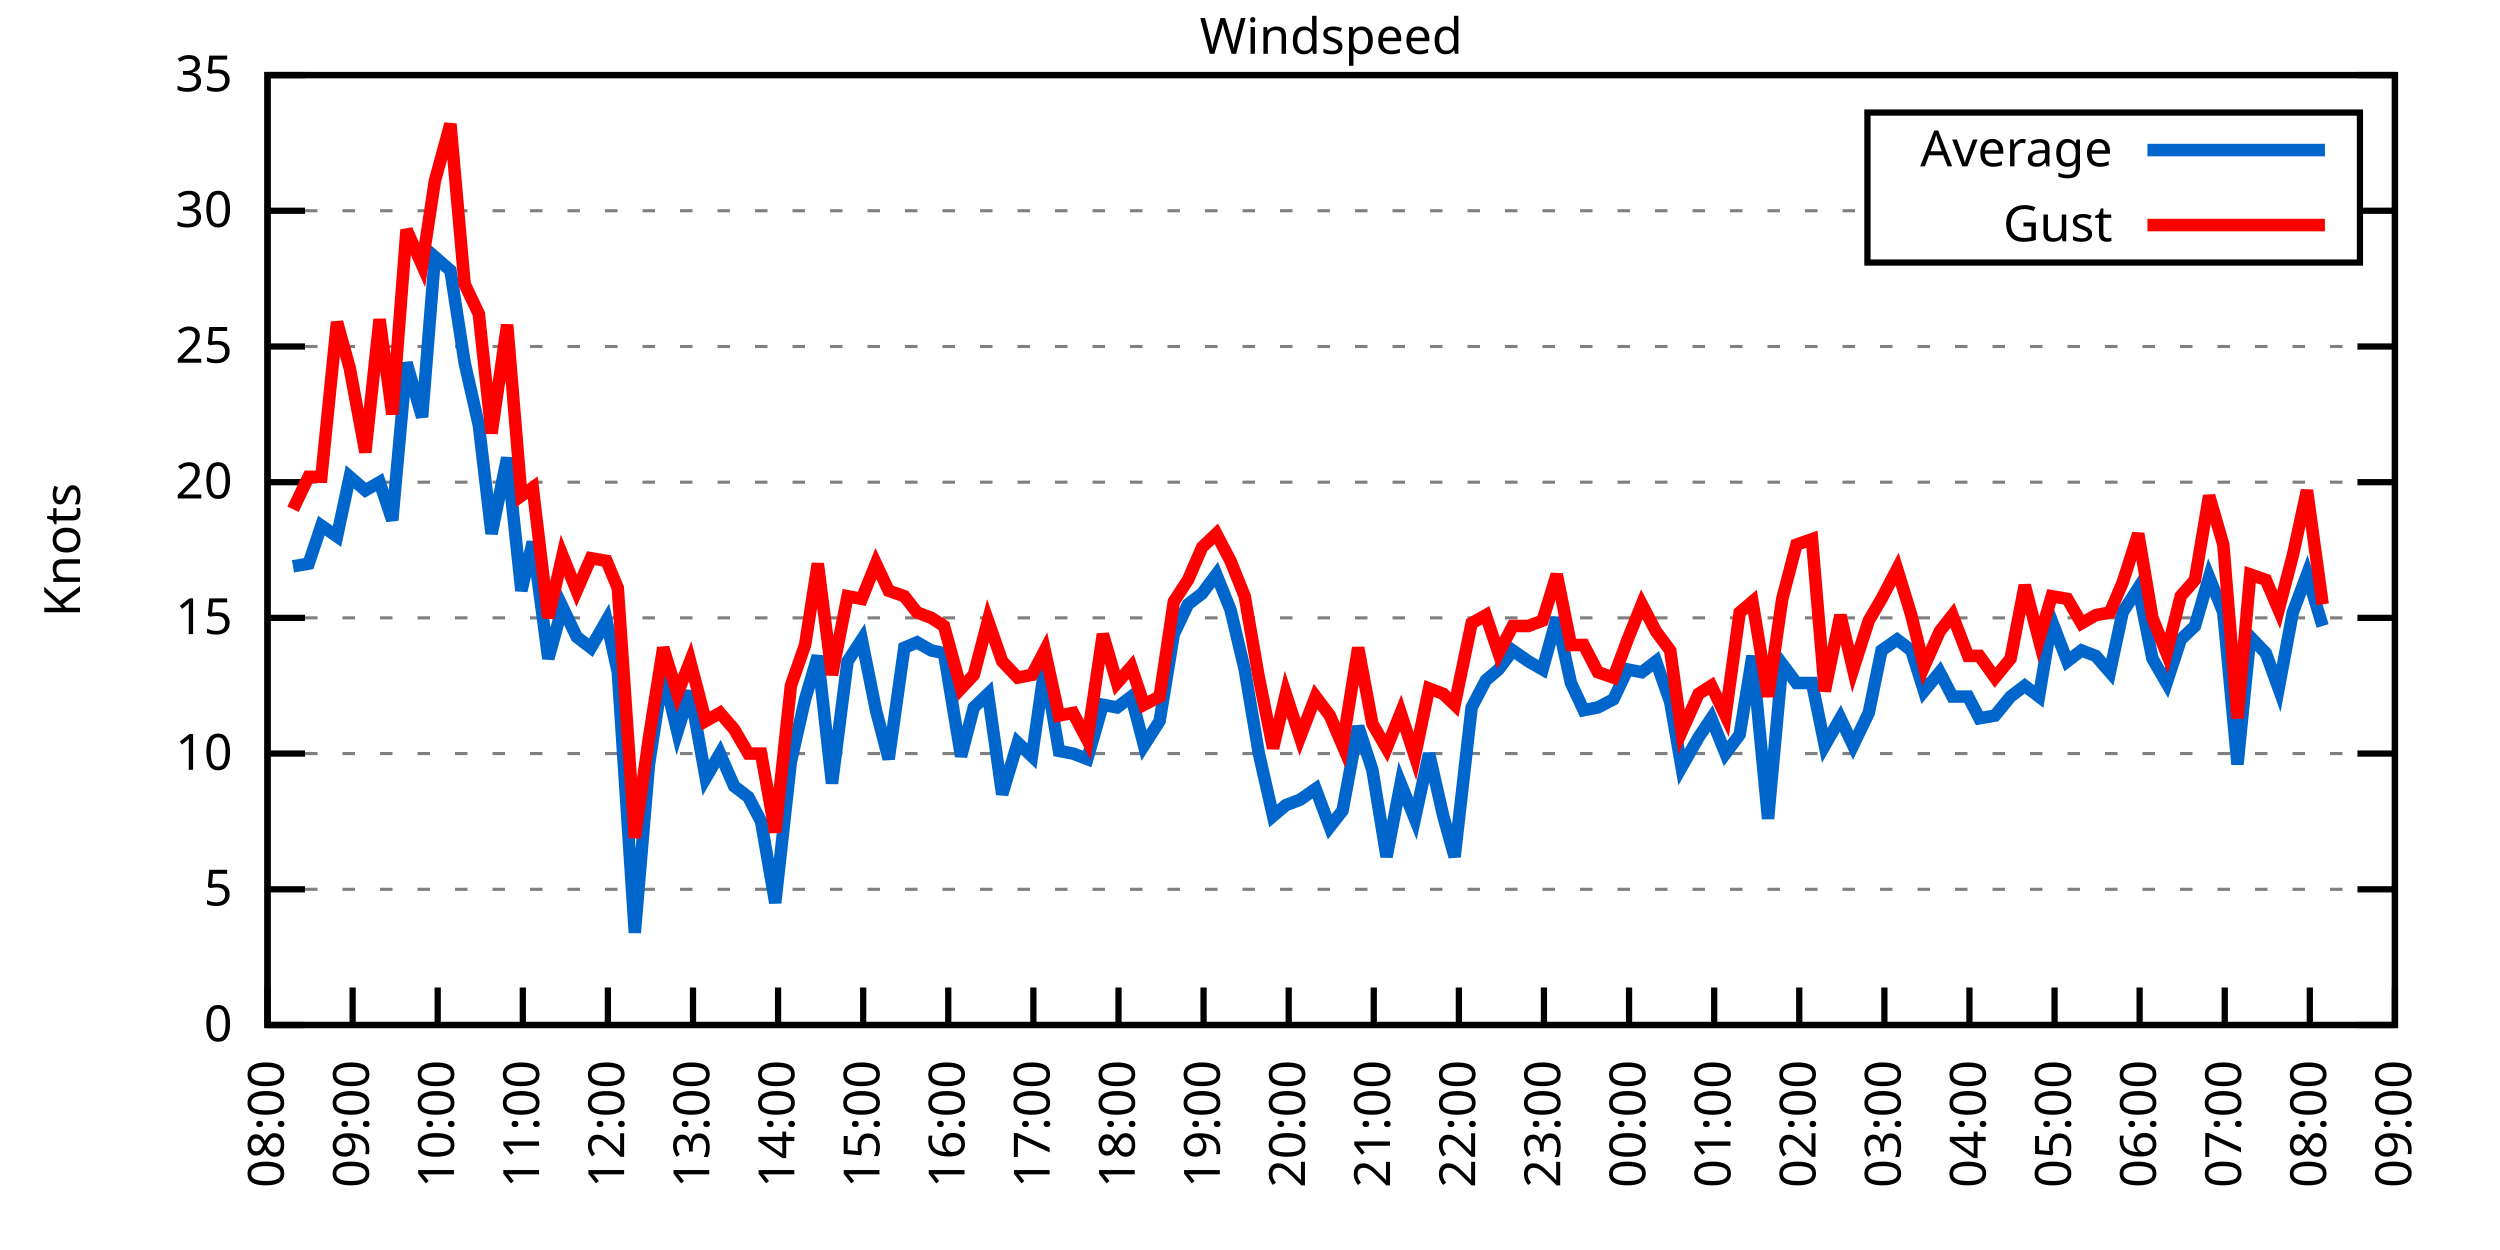
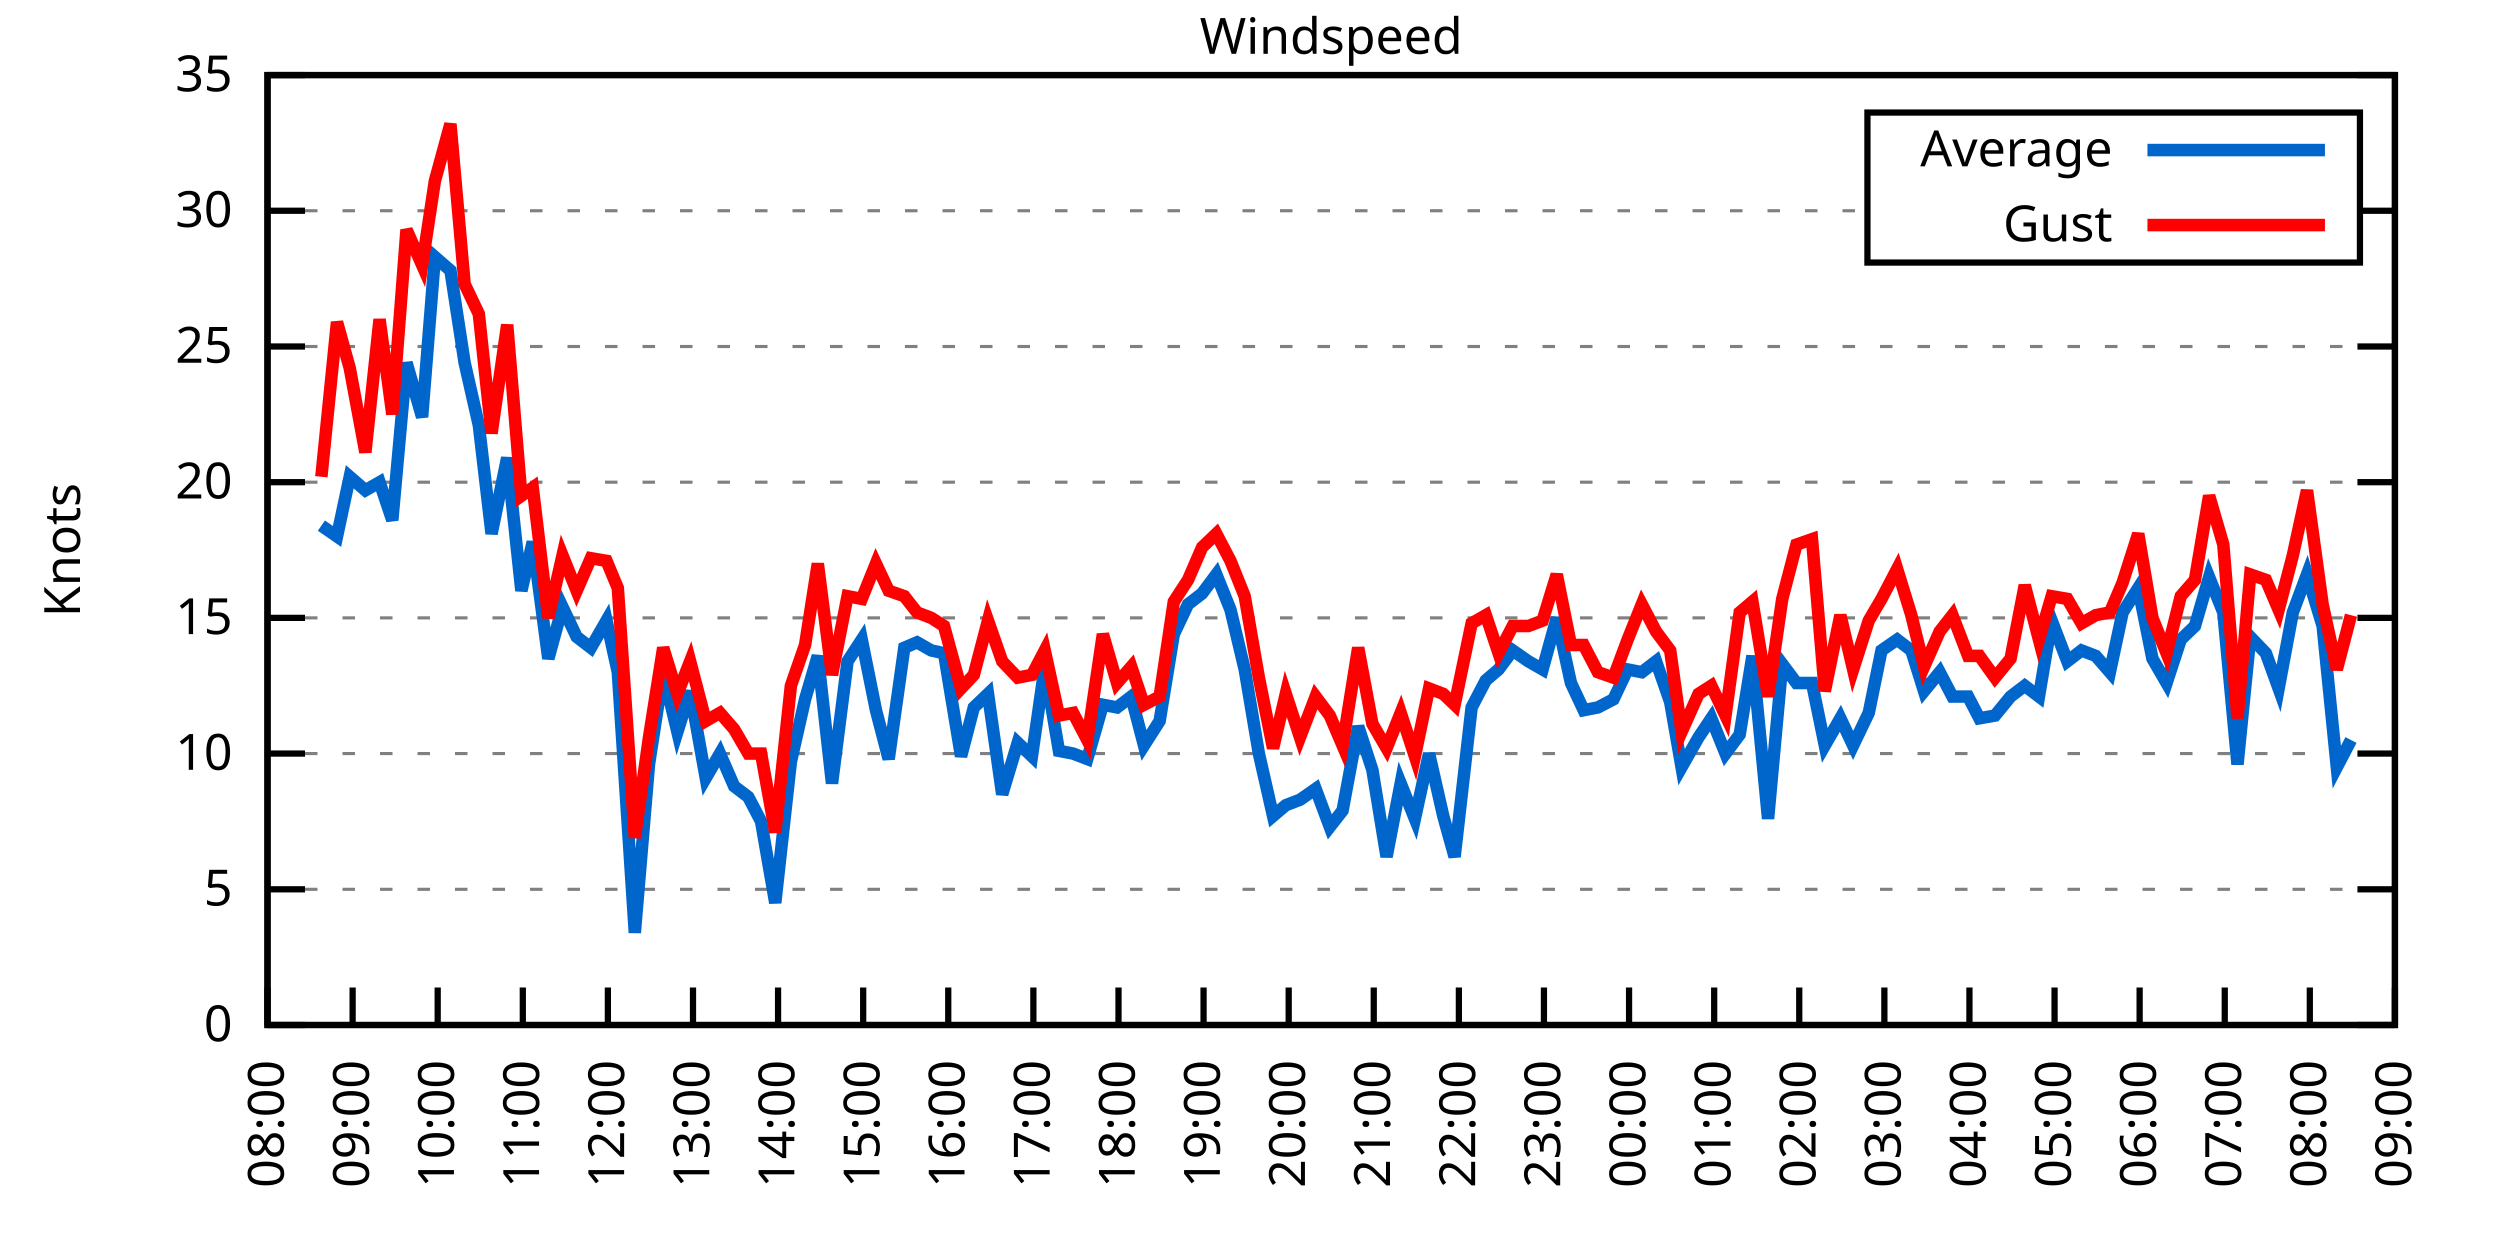
<svg xmlns="http://www.w3.org/2000/svg" xmlns:xlink="http://www.w3.org/1999/xlink" width="400" height="200" viewBox="0 0 400 200">
  <g id="gnuplot_canvas">
    <rect x="0" y="0" width="400" height="200" fill="none" />
    <defs>
      <circle id="gpDot" r="0.5" stroke-width="0.5" stroke="currentColor" />
      <path id="gpPt0" stroke-width="0.333" stroke="currentColor" d="M-1,0 h2 M0,-1 v2" />
      <path id="gpPt1" stroke-width="0.333" stroke="currentColor" d="M-1,-1 L1,1 M1,-1 L-1,1" />
      <path id="gpPt2" stroke-width="0.333" stroke="currentColor" d="M-1,0 L1,0 M0,-1 L0,1 M-1,-1 L1,1 M-1,1 L1,-1" />
      <rect id="gpPt3" stroke-width="0.333" stroke="currentColor" x="-1" y="-1" width="2" height="2" />
      <rect id="gpPt4" stroke-width="0.333" stroke="currentColor" fill="currentColor" x="-1" y="-1" width="2" height="2" />
      <circle id="gpPt5" stroke-width="0.333" stroke="currentColor" cx="0" cy="0" r="1" />
      <use xlink:href="#gpPt5" id="gpPt6" fill="currentColor" stroke="none" />
      <path id="gpPt7" stroke-width="0.333" stroke="currentColor" d="M0,-1.33 L-1.33,0.67 L1.33,0.67 z" />
      <use xlink:href="#gpPt7" id="gpPt8" fill="currentColor" stroke="none" />
      <use xlink:href="#gpPt7" id="gpPt9" stroke="currentColor" transform="rotate(180)" />
      <use xlink:href="#gpPt9" id="gpPt10" fill="currentColor" stroke="none" />
      <use xlink:href="#gpPt3" id="gpPt11" stroke="currentColor" transform="rotate(45)" />
      <use xlink:href="#gpPt11" id="gpPt12" fill="currentColor" stroke="none" />
      <path id="gpPt13" stroke-width="0.333" stroke="currentColor" d="M0,1.330 L1.265,0.411 L0.782,-1.067 L-0.782,-1.076 L-1.265,0.411 z" />
      <use xlink:href="#gpPt13" id="gpPt14" fill="currentColor" stroke="none" />
      <filter id="textbox" filterUnits="objectBoundingBox" x="0" y="0" height="1" width="1">
        <feFlood flood-color="white" flood-opacity="1" result="bgnd" />
        <feComposite in="SourceGraphic" in2="bgnd" operator="atop" />
      </filter>
      <filter id="greybox" filterUnits="objectBoundingBox" x="0" y="0" height="1" width="1">
        <feFlood flood-color="lightgrey" flood-opacity="1" result="grey" />
        <feComposite in="SourceGraphic" in2="grey" operator="atop" />
      </filter>
    </defs>
    <g fill="none" color="white" stroke="currentColor" stroke-width="1.00" stroke-linecap="butt" stroke-linejoin="miter">
</g>
    <g fill="none" color="black" stroke="currentColor" stroke-width="1.00" stroke-linecap="butt" stroke-linejoin="miter">
      <g stroke="none" shape-rendering="crispEdges">
        <polygon fill="rgb(255, 255, 255)" points="42.80,164.00 383.18,164.00 383.18,12.02 42.80,12.02 " />
      </g>
    </g>
    <g fill="none" color="black" stroke="currentColor" stroke-width="1.00" stroke-linecap="butt" stroke-linejoin="miter">
</g>
    <g fill="none" color="black" stroke="black" stroke-width="0.50" stroke-linecap="butt" stroke-linejoin="miter">
</g>
    <g fill="none" color="gray" stroke="currentColor" stroke-width="0.50" stroke-linecap="butt" stroke-linejoin="miter">
      <path stroke="gray" stroke-dasharray="2,4" class="gridline" d="M42.80,164.00 L383.19,164.00  " />
    </g>
    <g fill="none" color="gray" stroke="gray" stroke-width="1.00" stroke-linecap="butt" stroke-linejoin="miter">
</g>
    <g fill="none" color="black" stroke="currentColor" stroke-width="1.00" stroke-linecap="butt" stroke-linejoin="miter">
      <path stroke="black" d="M42.80,164.00 L48.80,164.00 M383.19,164.00 L377.19,164.00  " />
      <g transform="translate(37.20,166.60)" stroke="none" fill="black" font-family="Sans" font-size="8.00" text-anchor="end">
        <text>
          <tspan font-family="Sans"> 0</tspan>
        </text>
      </g>
    </g>
    <g fill="none" color="black" stroke="currentColor" stroke-width="1.00" stroke-linecap="butt" stroke-linejoin="miter">
</g>
    <g fill="none" color="black" stroke="black" stroke-width="0.50" stroke-linecap="butt" stroke-linejoin="miter">
</g>
    <g fill="none" color="gray" stroke="currentColor" stroke-width="0.50" stroke-linecap="butt" stroke-linejoin="miter">
      <path stroke="gray" stroke-dasharray="2,4" class="gridline" d="M42.80,142.29 L383.19,142.29  " />
    </g>
    <g fill="none" color="gray" stroke="gray" stroke-width="1.00" stroke-linecap="butt" stroke-linejoin="miter">
</g>
    <g fill="none" color="black" stroke="currentColor" stroke-width="1.00" stroke-linecap="butt" stroke-linejoin="miter">
      <path stroke="black" d="M42.80,142.29 L48.80,142.29 M383.19,142.29 L377.19,142.29  " />
      <g transform="translate(37.20,144.89)" stroke="none" fill="black" font-family="Sans" font-size="8.00" text-anchor="end">
        <text>
          <tspan font-family="Sans"> 5</tspan>
        </text>
      </g>
    </g>
    <g fill="none" color="black" stroke="currentColor" stroke-width="1.00" stroke-linecap="butt" stroke-linejoin="miter">
</g>
    <g fill="none" color="black" stroke="black" stroke-width="0.50" stroke-linecap="butt" stroke-linejoin="miter">
</g>
    <g fill="none" color="gray" stroke="currentColor" stroke-width="0.50" stroke-linecap="butt" stroke-linejoin="miter">
      <path stroke="gray" stroke-dasharray="2,4" class="gridline" d="M42.80,120.57 L383.19,120.57  " />
    </g>
    <g fill="none" color="gray" stroke="gray" stroke-width="1.00" stroke-linecap="butt" stroke-linejoin="miter">
</g>
    <g fill="none" color="black" stroke="currentColor" stroke-width="1.00" stroke-linecap="butt" stroke-linejoin="miter">
      <path stroke="black" d="M42.80,120.57 L48.80,120.57 M383.19,120.57 L377.19,120.57  " />
      <g transform="translate(37.20,123.17)" stroke="none" fill="black" font-family="Sans" font-size="8.00" text-anchor="end">
        <text>
          <tspan font-family="Sans"> 10</tspan>
        </text>
      </g>
    </g>
    <g fill="none" color="black" stroke="currentColor" stroke-width="1.00" stroke-linecap="butt" stroke-linejoin="miter">
</g>
    <g fill="none" color="black" stroke="black" stroke-width="0.50" stroke-linecap="butt" stroke-linejoin="miter">
</g>
    <g fill="none" color="gray" stroke="currentColor" stroke-width="0.50" stroke-linecap="butt" stroke-linejoin="miter">
      <path stroke="gray" stroke-dasharray="2,4" class="gridline" d="M42.80,98.86 L383.19,98.86  " />
    </g>
    <g fill="none" color="gray" stroke="gray" stroke-width="1.00" stroke-linecap="butt" stroke-linejoin="miter">
</g>
    <g fill="none" color="black" stroke="currentColor" stroke-width="1.00" stroke-linecap="butt" stroke-linejoin="miter">
      <path stroke="black" d="M42.80,98.86 L48.80,98.86 M383.19,98.86 L377.19,98.86  " />
      <g transform="translate(37.20,101.46)" stroke="none" fill="black" font-family="Sans" font-size="8.00" text-anchor="end">
        <text>
          <tspan font-family="Sans"> 15</tspan>
        </text>
      </g>
    </g>
    <g fill="none" color="black" stroke="currentColor" stroke-width="1.00" stroke-linecap="butt" stroke-linejoin="miter">
</g>
    <g fill="none" color="black" stroke="black" stroke-width="0.50" stroke-linecap="butt" stroke-linejoin="miter">
</g>
    <g fill="none" color="gray" stroke="currentColor" stroke-width="0.50" stroke-linecap="butt" stroke-linejoin="miter">
      <path stroke="gray" stroke-dasharray="2,4" class="gridline" d="M42.80,77.15 L383.19,77.15  " />
    </g>
    <g fill="none" color="gray" stroke="gray" stroke-width="1.00" stroke-linecap="butt" stroke-linejoin="miter">
</g>
    <g fill="none" color="black" stroke="currentColor" stroke-width="1.00" stroke-linecap="butt" stroke-linejoin="miter">
      <path stroke="black" d="M42.80,77.15 L48.80,77.15 M383.19,77.15 L377.19,77.15  " />
      <g transform="translate(37.20,79.75)" stroke="none" fill="black" font-family="Sans" font-size="8.00" text-anchor="end">
        <text>
          <tspan font-family="Sans"> 20</tspan>
        </text>
      </g>
    </g>
    <g fill="none" color="black" stroke="currentColor" stroke-width="1.00" stroke-linecap="butt" stroke-linejoin="miter">
</g>
    <g fill="none" color="black" stroke="black" stroke-width="0.50" stroke-linecap="butt" stroke-linejoin="miter">
</g>
    <g fill="none" color="gray" stroke="currentColor" stroke-width="0.50" stroke-linecap="butt" stroke-linejoin="miter">
      <path stroke="gray" stroke-dasharray="2,4" class="gridline" d="M42.80,55.44 L383.19,55.44  " />
    </g>
    <g fill="none" color="gray" stroke="gray" stroke-width="1.00" stroke-linecap="butt" stroke-linejoin="miter">
</g>
    <g fill="none" color="black" stroke="currentColor" stroke-width="1.00" stroke-linecap="butt" stroke-linejoin="miter">
      <path stroke="black" d="M42.80,55.44 L48.80,55.44 M383.19,55.44 L377.19,55.44  " />
      <g transform="translate(37.20,58.04)" stroke="none" fill="black" font-family="Sans" font-size="8.00" text-anchor="end">
        <text>
          <tspan font-family="Sans"> 25</tspan>
        </text>
      </g>
    </g>
    <g fill="none" color="black" stroke="currentColor" stroke-width="1.00" stroke-linecap="butt" stroke-linejoin="miter">
</g>
    <g fill="none" color="black" stroke="black" stroke-width="0.50" stroke-linecap="butt" stroke-linejoin="miter">
</g>
    <g fill="none" color="gray" stroke="currentColor" stroke-width="0.50" stroke-linecap="butt" stroke-linejoin="miter">
      <path stroke="gray" stroke-dasharray="2,4" class="gridline" d="M42.80,33.72 L298.79,33.72 M377.59,33.72 L383.19,33.72  " />
    </g>
    <g fill="none" color="gray" stroke="gray" stroke-width="1.00" stroke-linecap="butt" stroke-linejoin="miter">
</g>
    <g fill="none" color="black" stroke="currentColor" stroke-width="1.00" stroke-linecap="butt" stroke-linejoin="miter">
      <path stroke="black" d="M42.80,33.72 L48.80,33.72 M383.19,33.72 L377.19,33.72  " />
      <g transform="translate(37.20,36.32)" stroke="none" fill="black" font-family="Sans" font-size="8.00" text-anchor="end">
        <text>
          <tspan font-family="Sans"> 30</tspan>
        </text>
      </g>
    </g>
    <g fill="none" color="black" stroke="currentColor" stroke-width="1.00" stroke-linecap="butt" stroke-linejoin="miter">
</g>
    <g fill="none" color="black" stroke="black" stroke-width="0.50" stroke-linecap="butt" stroke-linejoin="miter">
</g>
    <g fill="none" color="gray" stroke="currentColor" stroke-width="0.50" stroke-linecap="butt" stroke-linejoin="miter">
      <path stroke="gray" stroke-dasharray="2,4" class="gridline" d="M42.80,12.01 L383.19,12.01  " />
    </g>
    <g fill="none" color="gray" stroke="gray" stroke-width="1.00" stroke-linecap="butt" stroke-linejoin="miter">
</g>
    <g fill="none" color="black" stroke="currentColor" stroke-width="1.00" stroke-linecap="butt" stroke-linejoin="miter">
      <path stroke="black" d="M42.80,12.01 L48.80,12.01 M383.19,12.01 L377.19,12.01  " />
      <g transform="translate(37.20,14.61)" stroke="none" fill="black" font-family="Sans" font-size="8.00" text-anchor="end">
        <text>
          <tspan font-family="Sans"> 35</tspan>
        </text>
      </g>
    </g>
    <g fill="none" color="black" stroke="currentColor" stroke-width="1.00" stroke-linecap="butt" stroke-linejoin="miter">
      <path stroke="black" d="M42.80,164.00 L42.80,158.00  " />
      <g transform="translate(45.40,169.60) rotate(270.00)" stroke="none" fill="black" font-family="Sans" font-size="8.00" text-anchor="end">
        <text>
          <tspan font-family="Sans">08:00</tspan>
        </text>
      </g>
    </g>
    <g fill="none" color="black" stroke="currentColor" stroke-width="1.00" stroke-linecap="butt" stroke-linejoin="miter">
      <path stroke="black" d="M56.42,164.00 L56.42,158.00  " />
      <g transform="translate(59.02,169.60) rotate(270.00)" stroke="none" fill="black" font-family="Sans" font-size="8.00" text-anchor="end">
        <text>
          <tspan font-family="Sans">09:00</tspan>
        </text>
      </g>
    </g>
    <g fill="none" color="black" stroke="currentColor" stroke-width="1.00" stroke-linecap="butt" stroke-linejoin="miter">
      <path stroke="black" d="M70.03,164.00 L70.03,158.00  " />
      <g transform="translate(72.63,169.60) rotate(270.00)" stroke="none" fill="black" font-family="Sans" font-size="8.00" text-anchor="end">
        <text>
          <tspan font-family="Sans">10:00</tspan>
        </text>
      </g>
    </g>
    <g fill="none" color="black" stroke="currentColor" stroke-width="1.00" stroke-linecap="butt" stroke-linejoin="miter">
      <path stroke="black" d="M83.65,164.00 L83.65,158.00  " />
      <g transform="translate(86.25,169.60) rotate(270.00)" stroke="none" fill="black" font-family="Sans" font-size="8.00" text-anchor="end">
        <text>
          <tspan font-family="Sans">11:00</tspan>
        </text>
      </g>
    </g>
    <g fill="none" color="black" stroke="currentColor" stroke-width="1.00" stroke-linecap="butt" stroke-linejoin="miter">
      <path stroke="black" d="M97.26,164.00 L97.26,158.00  " />
      <g transform="translate(99.86,169.60) rotate(270.00)" stroke="none" fill="black" font-family="Sans" font-size="8.00" text-anchor="end">
        <text>
          <tspan font-family="Sans">12:00</tspan>
        </text>
      </g>
    </g>
    <g fill="none" color="black" stroke="currentColor" stroke-width="1.00" stroke-linecap="butt" stroke-linejoin="miter">
      <path stroke="black" d="M110.88,164.00 L110.88,158.00  " />
      <g transform="translate(113.48,169.60) rotate(270.00)" stroke="none" fill="black" font-family="Sans" font-size="8.00" text-anchor="end">
        <text>
          <tspan font-family="Sans">13:00</tspan>
        </text>
      </g>
    </g>
    <g fill="none" color="black" stroke="currentColor" stroke-width="1.00" stroke-linecap="butt" stroke-linejoin="miter">
      <path stroke="black" d="M124.49,164.00 L124.49,158.00  " />
      <g transform="translate(127.09,169.60) rotate(270.00)" stroke="none" fill="black" font-family="Sans" font-size="8.00" text-anchor="end">
        <text>
          <tspan font-family="Sans">14:00</tspan>
        </text>
      </g>
    </g>
    <g fill="none" color="black" stroke="currentColor" stroke-width="1.00" stroke-linecap="butt" stroke-linejoin="miter">
      <path stroke="black" d="M138.11,164.00 L138.11,158.00  " />
      <g transform="translate(140.71,169.60) rotate(270.00)" stroke="none" fill="black" font-family="Sans" font-size="8.00" text-anchor="end">
        <text>
          <tspan font-family="Sans">15:00</tspan>
        </text>
      </g>
    </g>
    <g fill="none" color="black" stroke="currentColor" stroke-width="1.00" stroke-linecap="butt" stroke-linejoin="miter">
      <path stroke="black" d="M151.72,164.00 L151.72,158.00  " />
      <g transform="translate(154.32,169.60) rotate(270.00)" stroke="none" fill="black" font-family="Sans" font-size="8.00" text-anchor="end">
        <text>
          <tspan font-family="Sans">16:00</tspan>
        </text>
      </g>
    </g>
    <g fill="none" color="black" stroke="currentColor" stroke-width="1.00" stroke-linecap="butt" stroke-linejoin="miter">
      <path stroke="black" d="M165.34,164.00 L165.34,158.00  " />
      <g transform="translate(167.94,169.60) rotate(270.00)" stroke="none" fill="black" font-family="Sans" font-size="8.00" text-anchor="end">
        <text>
          <tspan font-family="Sans">17:00</tspan>
        </text>
      </g>
    </g>
    <g fill="none" color="black" stroke="currentColor" stroke-width="1.00" stroke-linecap="butt" stroke-linejoin="miter">
      <path stroke="black" d="M178.96,164.00 L178.96,158.00  " />
      <g transform="translate(181.56,169.60) rotate(270.00)" stroke="none" fill="black" font-family="Sans" font-size="8.00" text-anchor="end">
        <text>
          <tspan font-family="Sans">18:00</tspan>
        </text>
      </g>
    </g>
    <g fill="none" color="black" stroke="currentColor" stroke-width="1.00" stroke-linecap="butt" stroke-linejoin="miter">
      <path stroke="black" d="M192.57,164.00 L192.57,158.00  " />
      <g transform="translate(195.17,169.60) rotate(270.00)" stroke="none" fill="black" font-family="Sans" font-size="8.00" text-anchor="end">
        <text>
          <tspan font-family="Sans">19:00</tspan>
        </text>
      </g>
    </g>
    <g fill="none" color="black" stroke="currentColor" stroke-width="1.00" stroke-linecap="butt" stroke-linejoin="miter">
      <path stroke="black" d="M206.19,164.00 L206.19,158.00  " />
      <g transform="translate(208.79,169.60) rotate(270.00)" stroke="none" fill="black" font-family="Sans" font-size="8.00" text-anchor="end">
        <text>
          <tspan font-family="Sans">20:00</tspan>
        </text>
      </g>
    </g>
    <g fill="none" color="black" stroke="currentColor" stroke-width="1.00" stroke-linecap="butt" stroke-linejoin="miter">
      <path stroke="black" d="M219.80,164.00 L219.80,158.00  " />
      <g transform="translate(222.40,169.60) rotate(270.00)" stroke="none" fill="black" font-family="Sans" font-size="8.00" text-anchor="end">
        <text>
          <tspan font-family="Sans">21:00</tspan>
        </text>
      </g>
    </g>
    <g fill="none" color="black" stroke="currentColor" stroke-width="1.00" stroke-linecap="butt" stroke-linejoin="miter">
      <path stroke="black" d="M233.42,164.00 L233.42,158.00  " />
      <g transform="translate(236.02,169.60) rotate(270.00)" stroke="none" fill="black" font-family="Sans" font-size="8.00" text-anchor="end">
        <text>
          <tspan font-family="Sans">22:00</tspan>
        </text>
      </g>
    </g>
    <g fill="none" color="black" stroke="currentColor" stroke-width="1.00" stroke-linecap="butt" stroke-linejoin="miter">
      <path stroke="black" d="M247.03,164.00 L247.03,158.00  " />
      <g transform="translate(249.63,169.60) rotate(270.00)" stroke="none" fill="black" font-family="Sans" font-size="8.00" text-anchor="end">
        <text>
          <tspan font-family="Sans">23:00</tspan>
        </text>
      </g>
    </g>
    <g fill="none" color="black" stroke="currentColor" stroke-width="1.00" stroke-linecap="butt" stroke-linejoin="miter">
      <path stroke="black" d="M260.65,164.00 L260.65,158.00  " />
      <g transform="translate(263.25,169.60) rotate(270.00)" stroke="none" fill="black" font-family="Sans" font-size="8.00" text-anchor="end">
        <text>
          <tspan font-family="Sans">00:00</tspan>
        </text>
      </g>
    </g>
    <g fill="none" color="black" stroke="currentColor" stroke-width="1.00" stroke-linecap="butt" stroke-linejoin="miter">
      <path stroke="black" d="M274.27,164.00 L274.27,158.00  " />
      <g transform="translate(276.87,169.60) rotate(270.00)" stroke="none" fill="black" font-family="Sans" font-size="8.00" text-anchor="end">
        <text>
          <tspan font-family="Sans">01:00</tspan>
        </text>
      </g>
    </g>
    <g fill="none" color="black" stroke="currentColor" stroke-width="1.00" stroke-linecap="butt" stroke-linejoin="miter">
      <path stroke="black" d="M287.88,164.00 L287.88,158.00  " />
      <g transform="translate(290.48,169.60) rotate(270.00)" stroke="none" fill="black" font-family="Sans" font-size="8.00" text-anchor="end">
        <text>
          <tspan font-family="Sans">02:00</tspan>
        </text>
      </g>
    </g>
    <g fill="none" color="black" stroke="currentColor" stroke-width="1.00" stroke-linecap="butt" stroke-linejoin="miter">
      <path stroke="black" d="M301.50,164.00 L301.50,158.00  " />
      <g transform="translate(304.10,169.60) rotate(270.00)" stroke="none" fill="black" font-family="Sans" font-size="8.00" text-anchor="end">
        <text>
          <tspan font-family="Sans">03:00</tspan>
        </text>
      </g>
    </g>
    <g fill="none" color="black" stroke="currentColor" stroke-width="1.00" stroke-linecap="butt" stroke-linejoin="miter">
      <path stroke="black" d="M315.11,164.00 L315.11,158.00  " />
      <g transform="translate(317.71,169.60) rotate(270.00)" stroke="none" fill="black" font-family="Sans" font-size="8.00" text-anchor="end">
        <text>
          <tspan font-family="Sans">04:00</tspan>
        </text>
      </g>
    </g>
    <g fill="none" color="black" stroke="currentColor" stroke-width="1.00" stroke-linecap="butt" stroke-linejoin="miter">
      <path stroke="black" d="M328.73,164.00 L328.73,158.00  " />
      <g transform="translate(331.33,169.60) rotate(270.00)" stroke="none" fill="black" font-family="Sans" font-size="8.00" text-anchor="end">
        <text>
          <tspan font-family="Sans">05:00</tspan>
        </text>
      </g>
    </g>
    <g fill="none" color="black" stroke="currentColor" stroke-width="1.00" stroke-linecap="butt" stroke-linejoin="miter">
      <path stroke="black" d="M342.34,164.00 L342.34,158.00  " />
      <g transform="translate(344.94,169.60) rotate(270.00)" stroke="none" fill="black" font-family="Sans" font-size="8.00" text-anchor="end">
        <text>
          <tspan font-family="Sans">06:00</tspan>
        </text>
      </g>
    </g>
    <g fill="none" color="black" stroke="currentColor" stroke-width="1.00" stroke-linecap="butt" stroke-linejoin="miter">
      <path stroke="black" d="M355.96,164.00 L355.96,158.00  " />
      <g transform="translate(358.56,169.60) rotate(270.00)" stroke="none" fill="black" font-family="Sans" font-size="8.00" text-anchor="end">
        <text>
          <tspan font-family="Sans">07:00</tspan>
        </text>
      </g>
    </g>
    <g fill="none" color="black" stroke="currentColor" stroke-width="1.00" stroke-linecap="butt" stroke-linejoin="miter">
      <path stroke="black" d="M369.57,164.00 L369.57,158.00  " />
      <g transform="translate(372.17,169.60) rotate(270.00)" stroke="none" fill="black" font-family="Sans" font-size="8.00" text-anchor="end">
        <text>
          <tspan font-family="Sans">08:00</tspan>
        </text>
      </g>
    </g>
    <g fill="none" color="black" stroke="currentColor" stroke-width="1.00" stroke-linecap="butt" stroke-linejoin="miter">
      <path stroke="black" d="M383.19,164.00 L383.19,158.00  " />
      <g transform="translate(385.79,169.60) rotate(270.00)" stroke="none" fill="black" font-family="Sans" font-size="8.00" text-anchor="end">
        <text>
          <tspan font-family="Sans">09:00</tspan>
        </text>
      </g>
    </g>
    <g fill="none" color="black" stroke="currentColor" stroke-width="1.00" stroke-linecap="butt" stroke-linejoin="miter">
</g>
    <g fill="none" color="black" stroke="currentColor" stroke-width="1.00" stroke-linecap="butt" stroke-linejoin="miter">
      <path stroke="black" d="M42.80,12.01 L42.80,164.00 L383.19,164.00 L383.19,12.01 L42.80,12.01 Z  " />
    </g>
    <g fill="none" color="black" stroke="currentColor" stroke-width="1.00" stroke-linecap="butt" stroke-linejoin="miter">
</g>
    <g fill="none" color="black" stroke="currentColor" stroke-width="1.00" stroke-linecap="butt" stroke-linejoin="miter">
      <path stroke="black" d="M298.79,42.01 L298.79,18.01 L377.59,18.01 L377.59,42.01 L298.79,42.01 Z  " />
    </g>
    <g id="Windspeed_plot_1">
      <g fill="none" color="white" stroke="black" stroke-width="2.00" stroke-linecap="butt" stroke-linejoin="miter">
</g>
      <g fill="none" color="black" stroke="currentColor" stroke-width="2.00" stroke-linecap="butt" stroke-linejoin="miter">
        <g transform="translate(337.99,26.61)" stroke="none" fill="black" font-family="Sans" font-size="8.00" text-anchor="end">
          <text>
            <tspan font-family="Sans">Average</tspan>
          </text>
        </g>
      </g>
      <g fill="none" color="black" stroke="currentColor" stroke-width="2.00" stroke-linecap="butt" stroke-linejoin="miter">
-         <path stroke="rgb(  0, 102, 204)" d="M343.59,24.01 L371.99,24.01 M46.88,90.61 L49.38,90.18 L51.42,84.10 L53.92,85.83 L55.96,76.28 L58.46,78.45   L60.73,77.15 L62.77,83.23 L65.04,58.04 L67.54,66.73 L69.58,41.11 L72.07,43.28 L74.34,58.04 L76.61,68.03   L78.65,85.40 L81.15,73.24 L83.42,94.52 L85.24,86.70 L87.73,105.38 L90.00,97.12 L92.27,101.90 L94.54,103.64   L97.04,99.30 L98.85,107.55 L101.57,149.24 L103.84,122.31 L106.11,107.55 L108.38,117.10 L110.42,110.59 L112.92,124.48   L115.19,120.57 L117.46,125.79 L119.73,127.52 L121.77,131.43 L124.04,144.46 L126.54,121.88 L128.81,111.89 L130.85,104.94   L133.12,125.35 L135.61,105.81 L137.88,102.34 L140.15,113.63 L142.19,121.44 L144.69,103.64 L146.73,102.77 L149.00,104.07   L151.04,104.51 L153.77,121.01 L155.81,113.19 L158.08,111.02 L160.35,127.09 L162.84,118.84 L165.11,121.01 L167.16,106.68   L169.43,120.14 L171.69,120.57 L173.96,121.44 L176.46,112.76 L178.73,113.19 L181.00,111.45 L183.04,119.27 L185.54,115.36   L187.81,101.47 L190.08,96.69 L192.34,94.95 L194.61,91.91 L196.88,97.56 L199.15,107.11 L201.42,120.57 L203.69,130.56   L205.73,128.83 L208.00,127.96 L210.50,126.22 L212.77,132.30 L214.81,129.69 L217.31,116.23 L219.58,123.18 L221.85,137.08   L224.11,125.35 L226.38,131.00 L228.65,120.57 L230.92,130.56 L232.74,137.08 L235.46,113.19 L237.73,108.85 L239.77,107.11   L242.04,104.07 L244.54,105.81 L246.81,107.11 L249.08,98.86 L251.35,109.28 L253.39,113.63 L255.66,113.19 L258.15,111.89   L260.42,107.11 L262.69,107.55 L264.96,105.81 L267.23,112.32 L269.05,122.75 L271.77,117.97 L273.81,114.93 L276.08,120.57   L278.35,117.53 L280.39,104.94 L282.89,131.00 L285.16,106.24 L287.43,109.28 L289.92,109.28 L291.97,119.27 L294.46,114.93   L296.50,119.27 L299.00,114.06 L301.04,104.07 L303.54,102.34 L305.81,104.07 L307.85,110.59 L310.35,107.55 L312.39,111.45   L314.89,111.45 L316.70,114.93 L319.20,114.49 L321.69,111.45 L323.96,109.72 L326.23,111.45 L328.27,99.30 L330.77,105.81   L333.04,104.07 L335.31,104.94 L337.58,107.55 L339.62,97.99 L342.12,94.08 L344.39,105.38 L346.65,109.28 L348.92,102.34   L351.19,100.16 L353.46,92.35 L355.73,97.99 L358.00,122.31 L360.04,101.90 L362.54,104.51 L364.58,110.15 L366.85,97.99   L369.12,91.91 L371.62,100.16  " />
+         <path stroke="rgb(  0, 102, 204)" d="M343.59,24.01 L371.99,24.01 M51.42,84.10 L53.92,85.83 L55.96,76.28 L58.46,78.45 L60.73,77.15 L62.77,83.23   L65.04,58.04 L67.54,66.73 L69.58,41.11 L72.07,43.28 L74.34,58.04 L76.61,68.03 L78.65,85.40 L81.15,73.24   L83.42,94.52 L85.24,86.70 L87.73,105.38 L90.00,97.12 L92.27,101.90 L94.54,103.64 L97.04,99.30 L98.85,107.55   L101.57,149.24 L103.84,122.31 L106.11,107.55 L108.38,117.10 L110.42,110.59 L112.92,124.48 L115.19,120.57 L117.46,125.79   L119.73,127.52 L121.77,131.43 L124.04,144.46 L126.54,121.88 L128.81,111.89 L130.85,104.94 L133.12,125.35 L135.61,105.81   L137.88,102.34 L140.15,113.63 L142.19,121.44 L144.69,103.64 L146.73,102.77 L149.00,104.07 L151.04,104.51 L153.77,121.01   L155.81,113.19 L158.08,111.02 L160.35,127.09 L162.84,118.84 L165.11,121.01 L167.16,106.68 L169.43,120.14 L171.69,120.57   L173.96,121.44 L176.46,112.76 L178.73,113.19 L181.00,111.45 L183.04,119.27 L185.54,115.36 L187.81,101.47 L190.08,96.69   L192.34,94.95 L194.61,91.91 L196.88,97.56 L199.15,107.11 L201.42,120.57 L203.69,130.56 L205.73,128.83 L208.00,127.96   L210.50,126.22 L212.77,132.30 L214.81,129.69 L217.31,116.23 L219.58,123.18 L221.85,137.08 L224.11,125.35 L226.38,131.00   L228.65,120.57 L230.92,130.56 L232.74,137.08 L235.46,113.19 L237.73,108.85 L239.77,107.11 L242.04,104.07 L244.54,105.81   L246.81,107.11 L249.08,98.86 L251.35,109.28 L253.39,113.63 L255.66,113.19 L258.15,111.89 L260.42,107.11 L262.69,107.55   L264.96,105.81 L267.23,112.32 L269.05,122.75 L271.77,117.97 L273.81,114.93 L276.08,120.57 L278.35,117.53 L280.39,104.94   L282.89,131.00 L285.16,106.24 L287.43,109.28 L289.92,109.28 L291.97,119.27 L294.46,114.93 L296.50,119.27 L299.00,114.06   L301.04,104.07 L303.54,102.34 L305.81,104.07 L307.85,110.59 L310.35,107.55 L312.39,111.45 L314.89,111.45 L316.70,114.93   L319.20,114.49 L321.69,111.45 L323.96,109.72 L326.23,111.45 L328.27,99.30 L330.77,105.81 L333.04,104.07 L335.31,104.94   L337.58,107.55 L339.62,97.99 L342.12,94.08 L344.39,105.38 L346.65,109.28 L348.92,102.34 L351.19,100.16 L353.46,92.35   L355.73,97.99 L358.00,122.31 L360.04,101.90 L362.54,104.51 L364.58,110.15 L366.85,97.99 L369.12,91.91 L371.62,100.16   L373.89,122.75 L376.16,118.40  " />
      </g>
    </g>
    <g id="Windspeed_plot_2">
      <g fill="none" color="black" stroke="currentColor" stroke-width="2.00" stroke-linecap="butt" stroke-linejoin="miter">
        <g transform="translate(337.99,38.61)" stroke="none" fill="black" font-family="Sans" font-size="8.00" text-anchor="end">
          <text>
            <tspan font-family="Sans">Gust</tspan>
          </text>
        </g>
      </g>
      <g fill="none" color="black" stroke="currentColor" stroke-width="2.00" stroke-linecap="butt" stroke-linejoin="miter">
-         <path stroke="rgb(255,   0,   0)" d="M343.59,36.01 L371.99,36.01 M46.88,81.49 L49.38,76.28 L51.42,76.28 L53.92,51.53 L55.96,58.91 L58.46,72.37   L60.73,51.09 L62.77,66.29 L65.04,36.76 L67.54,42.41 L69.58,28.95 L72.07,19.83 L74.34,45.45 L76.61,50.22   L78.65,69.33 L81.15,51.96 L83.42,79.32 L85.24,78.02 L87.73,98.86 L90.00,88.87 L92.27,94.52 L94.54,89.31   L97.04,89.74 L98.85,94.08 L101.57,134.04 L103.84,117.97 L106.11,103.64 L108.38,111.02 L110.42,105.81 L112.92,115.36   L115.19,114.06 L117.46,116.67 L119.73,120.57 L121.77,120.57 L124.04,133.17 L126.54,109.72 L128.81,103.20 L130.85,90.18   L133.12,107.98 L135.61,95.39 L137.88,95.82 L140.15,90.18 L142.19,94.52 L144.69,95.39 L146.73,97.99 L149.00,98.86   L151.04,100.16 L153.77,110.15 L155.81,107.98 L158.08,99.30 L160.35,105.81 L162.84,108.42 L165.11,107.98 L167.16,104.07   L169.43,114.49 L171.69,114.06 L173.96,118.40 L176.46,101.47 L178.73,109.28 L181.00,106.68 L183.04,112.76 L185.54,111.45   L187.81,96.26 L190.08,92.78 L192.34,87.57 L194.61,85.40 L196.88,89.74 L199.15,95.39 L201.42,108.42 L203.69,119.71   L205.73,111.02 L208.00,117.97 L210.50,111.45 L212.77,114.49 L214.81,119.27 L217.31,103.64 L219.58,115.80 L221.85,119.71   L224.11,114.06 L226.38,121.01 L228.65,110.15 L230.92,111.02 L232.74,112.76 L235.46,99.73 L237.73,98.43 L239.77,104.51   L242.04,100.16 L244.54,100.16 L246.81,99.30 L249.08,91.91 L251.35,103.20 L253.39,103.20 L255.66,107.55 L258.15,108.42   L260.42,102.34 L262.69,96.69 L264.96,101.03 L267.23,104.07 L269.05,117.10 L271.77,111.02 L273.81,109.72 L276.08,114.49   L278.35,97.99 L280.39,96.26 L282.89,111.45 L285.16,95.82 L287.43,87.14 L289.92,86.27 L291.97,110.59 L294.46,98.43   L296.50,107.11 L299.00,99.30 L301.04,95.82 L303.54,91.04 L305.81,98.43 L307.85,106.68 L310.35,101.03 L312.39,98.43   L314.89,104.94 L316.70,104.94 L319.20,108.42 L321.69,105.38 L323.96,93.65 L326.23,102.34 L328.27,95.39 L330.77,95.82   L333.04,99.73 L335.31,98.43 L337.58,97.99 L339.62,93.22 L342.12,85.40 L344.39,98.86 L346.65,104.51 L348.92,95.39   L351.19,92.78 L353.46,79.32 L355.73,87.14 L358.00,114.93 L360.04,91.91 L362.54,92.78 L364.58,97.56 L366.85,88.87   L369.12,78.45 L371.62,96.69  " />
+         <path stroke="rgb(255,   0,   0)" d="M343.59,36.01 L371.99,36.01 M51.42,76.28 L53.92,51.53 L55.96,58.91 L58.46,72.37 L60.73,51.09 L62.77,66.29   L65.04,36.76 L67.54,42.41 L69.58,28.95 L72.07,19.83 L74.34,45.45 L76.61,50.22 L78.65,69.33 L81.15,51.96   L83.42,79.32 L85.24,78.02 L87.73,98.86 L90.00,88.87 L92.27,94.52 L94.54,89.31 L97.04,89.74 L98.85,94.08   L101.57,134.04 L103.84,117.97 L106.11,103.64 L108.38,111.02 L110.42,105.81 L112.92,115.36 L115.19,114.06 L117.46,116.67   L119.73,120.57 L121.77,120.57 L124.04,133.17 L126.54,109.72 L128.81,103.20 L130.85,90.18 L133.12,107.98 L135.61,95.39   L137.88,95.82 L140.15,90.18 L142.19,94.52 L144.69,95.39 L146.73,97.99 L149.00,98.86 L151.04,100.16 L153.77,110.15   L155.81,107.98 L158.08,99.30 L160.35,105.81 L162.84,108.42 L165.11,107.98 L167.16,104.07 L169.43,114.49 L171.69,114.06   L173.96,118.40 L176.46,101.47 L178.73,109.28 L181.00,106.68 L183.04,112.76 L185.54,111.45 L187.81,96.26 L190.08,92.78   L192.34,87.57 L194.61,85.40 L196.88,89.74 L199.15,95.39 L201.42,108.42 L203.69,119.71 L205.73,111.02 L208.00,117.97   L210.50,111.45 L212.77,114.49 L214.81,119.27 L217.31,103.64 L219.58,115.80 L221.85,119.71 L224.11,114.06 L226.38,121.01   L228.65,110.15 L230.92,111.02 L232.74,112.76 L235.46,99.73 L237.73,98.43 L239.77,104.51 L242.04,100.16 L244.54,100.16   L246.81,99.30 L249.08,91.91 L251.35,103.20 L253.39,103.20 L255.66,107.55 L258.15,108.42 L260.42,102.34 L262.69,96.69   L264.96,101.03 L267.23,104.07 L269.05,117.10 L271.77,111.02 L273.81,109.72 L276.08,114.49 L278.35,97.99 L280.39,96.26   L282.89,111.45 L285.16,95.82 L287.43,87.14 L289.92,86.27 L291.97,110.59 L294.46,98.43 L296.50,107.11 L299.00,99.30   L301.04,95.82 L303.54,91.04 L305.81,98.43 L307.85,106.68 L310.35,101.03 L312.39,98.43 L314.89,104.94 L316.70,104.94   L319.20,108.42 L321.69,105.38 L323.96,93.65 L326.23,102.34 L328.27,95.39 L330.77,95.82 L333.04,99.73 L335.31,98.43   L337.58,97.99 L339.62,93.22 L342.12,85.40 L344.39,98.86 L346.65,104.51 L348.92,95.39 L351.19,92.78 L353.46,79.32   L355.73,87.14 L358.00,114.93 L360.04,91.91 L362.54,92.78 L364.58,97.56 L366.85,88.87 L369.12,78.45 L371.62,96.69   L373.89,107.11 L376.16,98.43  " />
      </g>
    </g>
    <g fill="none" color="black" stroke="currentColor" stroke-width="2.00" stroke-linecap="butt" stroke-linejoin="miter">
</g>
    <g fill="none" color="black" stroke="black" stroke-width="1.00" stroke-linecap="butt" stroke-linejoin="miter">
</g>
    <g fill="none" color="black" stroke="currentColor" stroke-width="1.00" stroke-linecap="butt" stroke-linejoin="miter">
      <path stroke="black" d="M42.80,12.01 L42.80,164.00 L383.19,164.00 L383.19,12.01 L42.80,12.01 Z  " />
      <g transform="translate(12.80,88.01) rotate(270.00)" stroke="none" fill="black" font-family="Sans" font-size="8.00" text-anchor="middle">
        <text>
          <tspan font-family="Sans">Knots</tspan>
        </text>
      </g>
    </g>
    <g fill="none" color="black" stroke="currentColor" stroke-width="1.00" stroke-linecap="butt" stroke-linejoin="miter">
</g>
    <g fill="none" color="black" stroke="currentColor" stroke-width="1.00" stroke-linecap="butt" stroke-linejoin="miter">
      <g transform="translate(212.99,8.61)" stroke="none" fill="black" font-family="Sans" font-size="8.00" text-anchor="middle">
        <text>
          <tspan font-family="Sans">Windspeed</tspan>
        </text>
      </g>
    </g>
    <g fill="none" color="black" stroke="currentColor" stroke-width="1.00" stroke-linecap="butt" stroke-linejoin="miter">
</g>
  </g>
</svg>
